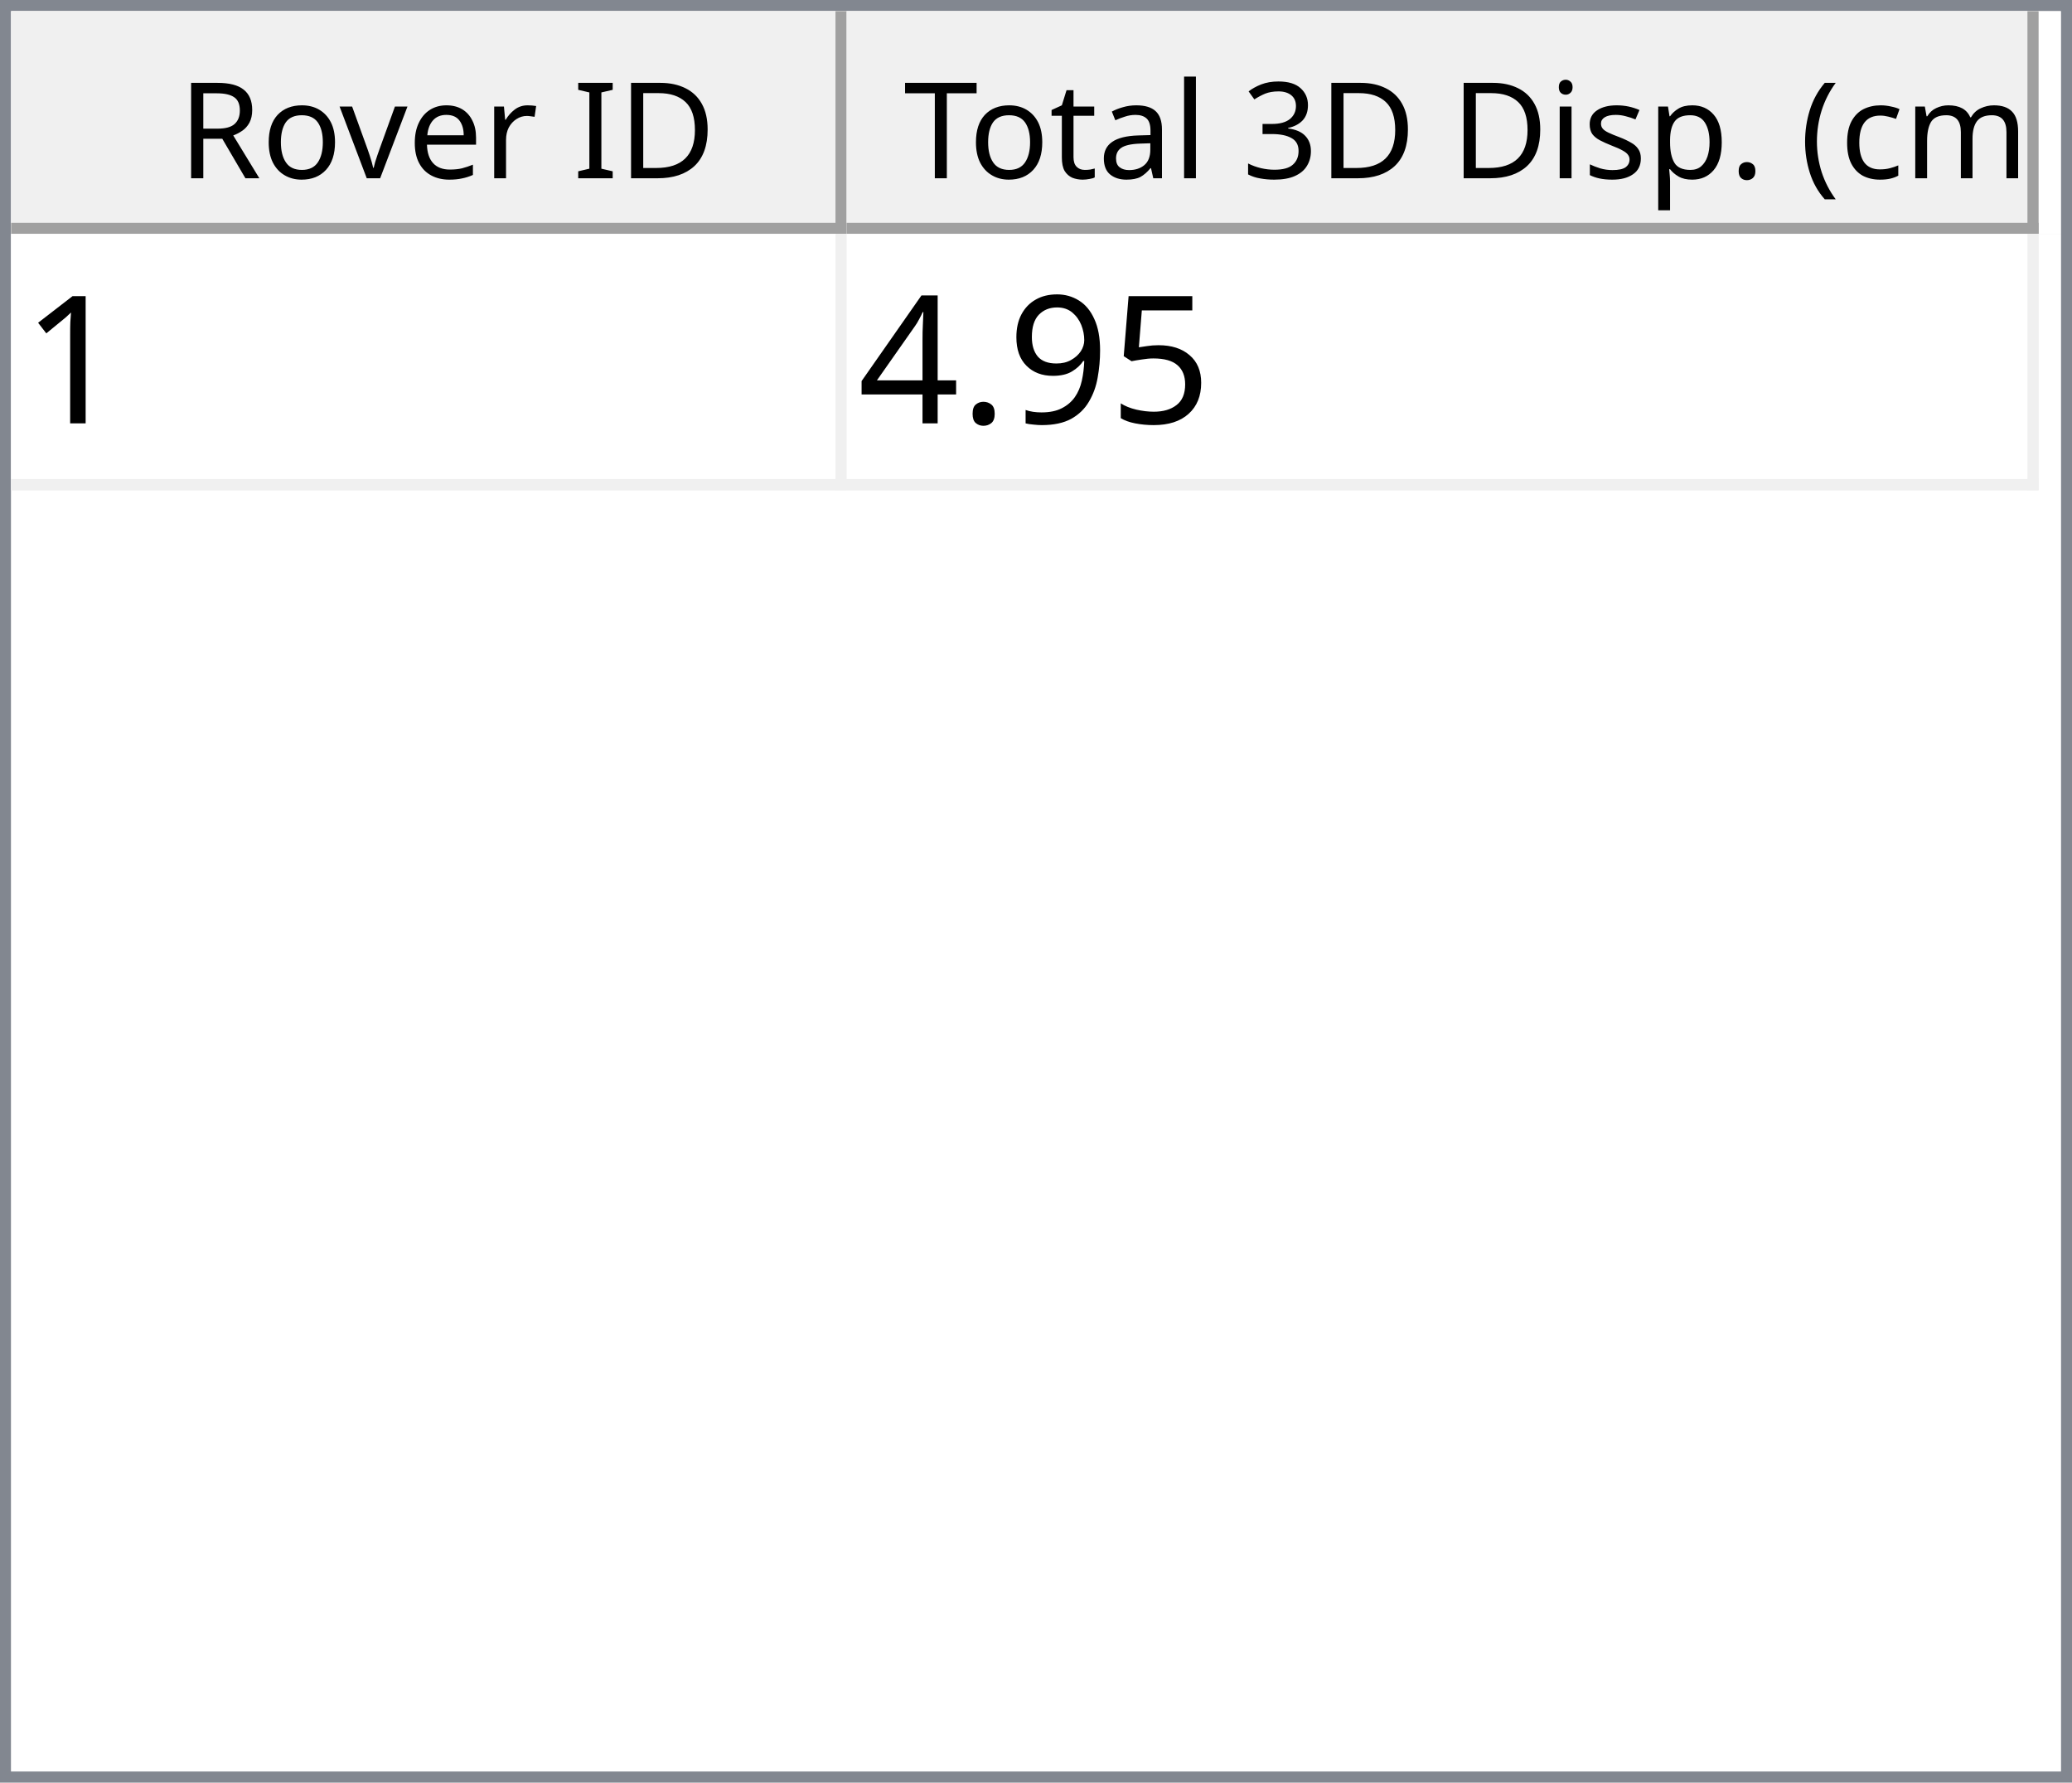
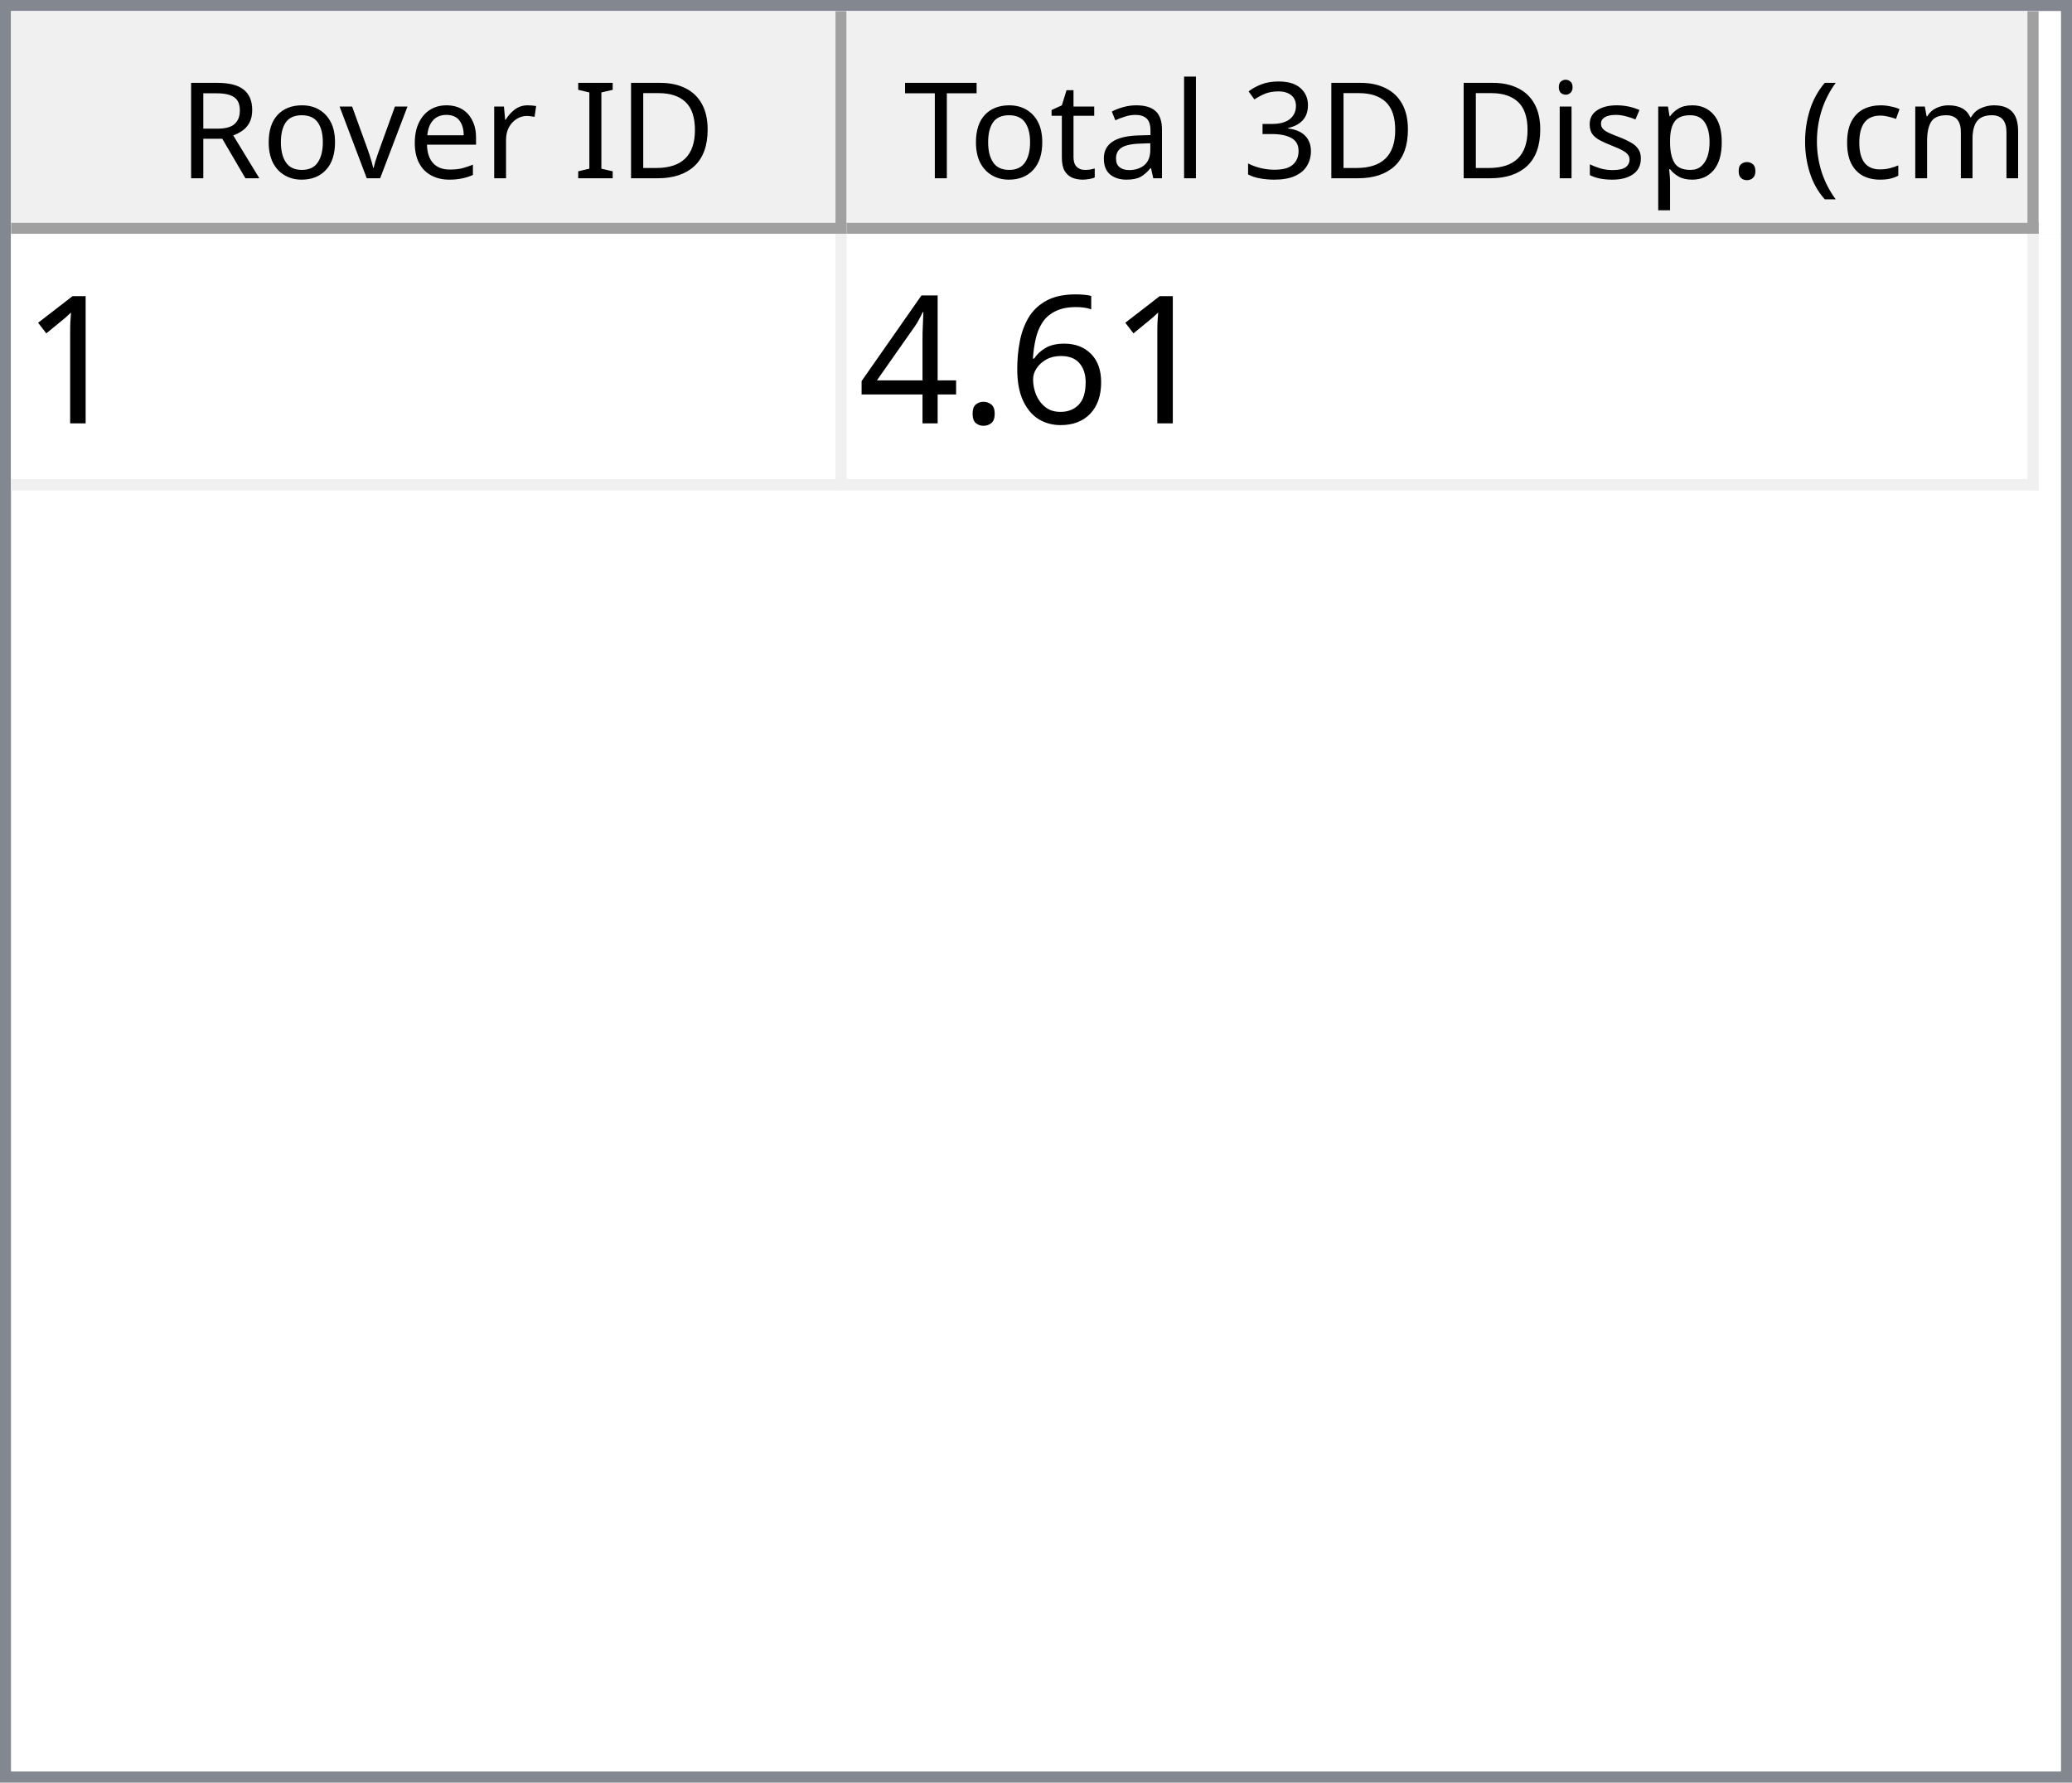
<svg xmlns="http://www.w3.org/2000/svg" style="fill-opacity:1; color-rendering:auto; color-interpolation:auto; text-rendering:auto; stroke:black; stroke-linecap:square; stroke-miterlimit:10; shape-rendering:auto; stroke-opacity:1; fill:black; stroke-dasharray:none; font-weight:normal; stroke-width:1; font-family:'Dialog'; font-style:normal; stroke-linejoin:miter; font-size:12px; stroke-dashoffset:0; image-rendering:auto;" width="186" height="160">
  <defs id="genericDefs" />
  <g>
    <defs id="defs1">
      <clipPath clipPathUnits="userSpaceOnUse" id="clipPath1">
        <path d="M0 0 L186 0 L186 160 L0 160 L0 0 Z" />
      </clipPath>
      <clipPath clipPathUnits="userSpaceOnUse" id="clipPath2">
        <path d="M0 0 L0 160 L186 160 L186 0 Z" />
      </clipPath>
      <clipPath clipPathUnits="userSpaceOnUse" id="clipPath3">
        <path d="M0 0 L0 20 L184 20 L184 0 Z" />
      </clipPath>
      <clipPath clipPathUnits="userSpaceOnUse" id="clipPath4">
        <path d="M0 0 L0 20 L75 20 L75 0 Z" />
      </clipPath>
      <clipPath clipPathUnits="userSpaceOnUse" id="clipPath5">
        <path d="M1 1 L1 19 L74 19 L74 1 Z" />
      </clipPath>
      <clipPath clipPathUnits="userSpaceOnUse" id="clipPath6">
        <path d="M0 0 L0 18 L73 18 L73 0 Z" />
      </clipPath>
      <clipPath clipPathUnits="userSpaceOnUse" id="clipPath7">
        <path d="M-0.5 -0.5 L-0.5 19.5 L74.5 19.5 L74.5 -0.5 Z" />
      </clipPath>
      <clipPath clipPathUnits="userSpaceOnUse" id="clipPath8">
        <path d="M0 0 L0 20 L107 20 L107 0 Z" />
      </clipPath>
      <clipPath clipPathUnits="userSpaceOnUse" id="clipPath9">
        <path d="M1 1 L1 19 L106 19 L106 1 Z" />
      </clipPath>
      <clipPath clipPathUnits="userSpaceOnUse" id="clipPath10">
        <path d="M0 0 L0 18 L105 18 L105 0 Z" />
      </clipPath>
      <clipPath clipPathUnits="userSpaceOnUse" id="clipPath11">
        <path d="M-0.5 -0.5 L-0.5 19.5 L106.5 19.5 L106.5 -0.5 Z" />
      </clipPath>
      <clipPath clipPathUnits="userSpaceOnUse" id="clipPath12">
        <path d="M0 0 L0 138 L184 138 L184 0 Z" />
      </clipPath>
      <clipPath clipPathUnits="userSpaceOnUse" id="clipPath13">
        <path d="M0 0 L0 23 L182 23 L182 0 Z" />
      </clipPath>
      <clipPath clipPathUnits="userSpaceOnUse" id="clipPath14">
        <path d="M-0.5 -0.5 L-0.5 22.5 L181.5 22.5 L181.5 -0.5 Z" />
      </clipPath>
      <clipPath clipPathUnits="userSpaceOnUse" id="clipPath15">
        <path d="M0 0 L0 22 L74 22 L74 0 Z" />
      </clipPath>
      <clipPath clipPathUnits="userSpaceOnUse" id="clipPath16">
        <path d="M0 0 L0 22 L106 22 L106 0 Z" />
      </clipPath>
      <font horiz-adv-x="64.551" id="font1">
        <font-face ascent="107.91" descent="25.098" units-per-em="100" style="font-style:normal; font-family:Segoe UI; font-weight:normal;" />
        <missing-glyph horiz-adv-x="64.551" d="M8.109 0 L8.109 68.266 L56.453 68.266 L56.453 0 L8.109 0 ZM15.328 7.234 L49.219 7.234 L49.219 61.031 L15.328 61.031 L15.328 7.234 Z" />
        <glyph unicode="D" horiz-adv-x="70.117" d="M9.188 0 L9.188 70.016 L28.516 70.016 Q65.531 70.016 65.531 35.891 Q65.531 19.672 55.25 9.836 Q44.969 0 27.734 0 L9.188 0 ZM17.391 62.594 L17.391 7.422 L27.828 7.422 Q41.609 7.422 49.273 14.797 Q56.938 22.172 56.938 35.688 Q56.938 62.594 28.328 62.594 L17.391 62.594 Z" />
        <glyph unicode="I" horiz-adv-x="26.611" d="M17.391 0 L9.188 0 L9.188 70.016 L17.391 70.016 L17.391 0 Z" />
        <glyph unicode=" " horiz-adv-x="27.393" d="" />
        <glyph unicode="r" horiz-adv-x="34.766" d="M34.188 41.891 Q32.078 43.5 28.125 43.5 Q23 43.5 19.555 38.672 Q16.109 33.844 16.109 25.484 L16.109 0 L8.109 0 L8.109 50 L16.109 50 L16.109 39.703 L16.312 39.703 Q18.016 44.969 21.531 47.922 Q25.047 50.875 29.391 50.875 Q32.516 50.875 34.188 50.203 L34.188 41.891 Z" />
        <glyph unicode="e" horiz-adv-x="52.295" d="M48.297 23 L12.984 23 Q13.188 14.656 17.484 10.109 Q21.781 5.562 29.297 5.562 Q37.75 5.562 44.828 11.141 L44.828 3.609 Q38.234 -1.172 27.391 -1.172 Q16.797 -1.172 10.742 5.641 Q4.688 12.453 4.688 24.812 Q4.688 36.469 11.305 43.82 Q17.922 51.172 27.734 51.172 Q37.547 51.172 42.922 44.828 Q48.297 38.484 48.297 27.203 L48.297 23 ZM40.094 29.781 Q40.047 36.719 36.75 40.578 Q33.453 44.438 27.594 44.438 Q21.922 44.438 17.969 40.383 Q14.016 36.328 13.094 29.781 L40.094 29.781 Z" />
        <glyph unicode="v" horiz-adv-x="47.9" d="M47.406 50 L27.484 0 L19.625 0 L0.688 50 L9.469 50 L22.172 13.672 Q23.578 9.672 23.922 6.688 L24.125 6.688 Q24.609 10.453 25.688 13.484 L38.969 50 L47.406 50 Z" />
        <glyph unicode="o" horiz-adv-x="58.594" d="M29 -1.172 Q17.922 -1.172 11.305 5.836 Q4.688 12.844 4.688 24.422 Q4.688 37.016 11.57 44.094 Q18.453 51.172 30.172 51.172 Q41.359 51.172 47.633 44.289 Q53.906 37.406 53.906 25.203 Q53.906 13.234 47.141 6.031 Q40.375 -1.172 29 -1.172 ZM29.594 44.438 Q21.875 44.438 17.383 39.188 Q12.891 33.938 12.891 24.703 Q12.891 15.828 17.43 10.695 Q21.969 5.562 29.594 5.562 Q37.359 5.562 41.531 10.594 Q45.703 15.625 45.703 24.906 Q45.703 34.281 41.531 39.359 Q37.359 44.438 29.594 44.438 Z" />
        <glyph unicode="R" horiz-adv-x="59.814" d="M59.375 0 L49.609 0 L37.891 19.625 Q36.281 22.359 34.766 24.289 Q33.25 26.219 31.664 27.438 Q30.078 28.656 28.25 29.219 Q26.422 29.781 24.125 29.781 L17.391 29.781 L17.391 0 L9.188 0 L9.188 70.016 L30.078 70.016 Q34.672 70.016 38.555 68.867 Q42.438 67.719 45.289 65.375 Q48.141 63.031 49.758 59.547 Q51.375 56.062 51.375 51.375 Q51.375 47.703 50.273 44.656 Q49.172 41.609 47.148 39.211 Q45.125 36.812 42.266 35.133 Q39.406 33.453 35.844 32.516 L35.844 32.328 Q37.594 31.547 38.891 30.547 Q40.188 29.547 41.359 28.18 Q42.531 26.812 43.68 25.078 Q44.828 23.344 46.234 21.047 L59.375 0 ZM17.391 62.594 L17.391 37.203 L28.516 37.203 Q31.594 37.203 34.203 38.133 Q36.812 39.062 38.719 40.797 Q40.625 42.531 41.703 45.047 Q42.781 47.562 42.781 50.688 Q42.781 56.297 39.141 59.445 Q35.5 62.594 28.609 62.594 L17.391 62.594 Z" />
        <glyph unicode=")" horiz-adv-x="30.176" d="M8.297 -15.922 L1.172 -15.922 Q16.406 2.344 16.406 26.812 Q16.406 51.469 1.078 70.016 L8.297 70.016 Q23.531 52.156 23.531 26.703 Q23.531 1.375 8.297 -15.922 Z" />
        <glyph unicode="m" horiz-adv-x="86.133" d="M79.109 0 L71.094 0 L71.094 28.719 Q71.094 37.016 68.531 40.727 Q65.969 44.438 59.906 44.438 Q54.781 44.438 51.195 39.75 Q47.609 35.062 47.609 28.516 L47.609 0 L39.594 0 L39.594 29.688 Q39.594 44.438 28.219 44.438 Q22.953 44.438 19.531 40.016 Q16.109 35.594 16.109 28.516 L16.109 0 L8.109 0 L8.109 50 L16.109 50 L16.109 42.094 L16.312 42.094 Q21.625 51.172 31.844 51.172 Q36.969 51.172 40.773 48.312 Q44.578 45.453 46 40.828 Q51.562 51.172 62.594 51.172 Q79.109 51.172 79.109 30.812 L79.109 0 Z" />
        <glyph unicode="c" horiz-adv-x="46.191" d="M42.188 2.297 Q36.422 -1.172 28.516 -1.172 Q17.828 -1.172 11.258 5.789 Q4.688 12.75 4.688 23.828 Q4.688 36.188 11.766 43.68 Q18.844 51.172 30.672 51.172 Q37.25 51.172 42.281 48.734 L42.281 40.531 Q36.719 44.438 30.375 44.438 Q22.703 44.438 17.797 38.945 Q12.891 33.453 12.891 24.516 Q12.891 15.719 17.508 10.641 Q22.125 5.562 29.891 5.562 Q36.422 5.562 42.188 9.906 L42.188 2.297 Z" />
        <glyph unicode="(" horiz-adv-x="30.176" d="M29.109 -15.922 L21.969 -15.922 Q6.844 1.375 6.844 26.703 Q6.844 52.156 21.969 70.016 L29.203 70.016 Q13.875 51.469 13.875 26.812 Q13.875 2.344 29.109 -15.922 Z" />
        <glyph unicode="." horiz-adv-x="21.68" d="M10.891 -1.078 Q8.641 -1.078 7.055 0.539 Q5.469 2.156 5.469 4.391 Q5.469 6.641 7.055 8.273 Q8.641 9.906 10.891 9.906 Q13.188 9.906 14.797 8.273 Q16.406 6.641 16.406 4.391 Q16.406 2.156 14.797 0.539 Q13.188 -1.078 10.891 -1.078 Z" />
        <glyph unicode="p" horiz-adv-x="58.789" d="M16.312 7.234 L16.109 7.234 L16.109 -23 L8.109 -23 L8.109 50 L16.109 50 L16.109 41.219 L16.312 41.219 Q22.219 51.172 33.594 51.172 Q43.266 51.172 48.688 44.461 Q54.109 37.75 54.109 26.469 Q54.109 13.922 48 6.375 Q41.891 -1.172 31.297 -1.172 Q21.578 -1.172 16.312 7.234 ZM16.109 27.391 L16.109 20.406 Q16.109 14.203 20.141 9.883 Q24.172 5.562 30.375 5.562 Q37.641 5.562 41.773 11.133 Q45.906 16.703 45.906 26.609 Q45.906 34.969 42.047 39.703 Q38.188 44.438 31.594 44.438 Q24.609 44.438 20.359 39.578 Q16.109 34.719 16.109 27.391 Z" />
        <glyph unicode="s" horiz-adv-x="42.432" d="M5.078 1.812 L5.078 10.406 Q11.625 5.562 19.484 5.562 Q30.031 5.562 30.031 12.594 Q30.031 14.594 29.125 15.992 Q28.219 17.391 26.68 18.461 Q25.141 19.531 23.07 20.383 Q21 21.234 18.609 22.172 Q15.281 23.484 12.766 24.828 Q10.25 26.172 8.57 27.859 Q6.891 29.547 6.031 31.695 Q5.172 33.844 5.172 36.719 Q5.172 40.234 6.789 42.945 Q8.406 45.656 11.086 47.484 Q13.766 49.312 17.211 50.242 Q20.656 51.172 24.312 51.172 Q30.812 51.172 35.938 48.922 L35.938 40.828 Q30.422 44.438 23.25 44.438 Q21 44.438 19.195 43.922 Q17.391 43.406 16.094 42.477 Q14.797 41.547 14.086 40.258 Q13.375 38.969 13.375 37.406 Q13.375 35.453 14.086 34.133 Q14.797 32.812 16.164 31.789 Q17.531 30.766 19.484 29.938 Q21.438 29.109 23.922 28.125 Q27.25 26.859 29.883 25.516 Q32.516 24.172 34.375 22.484 Q36.234 20.797 37.234 18.602 Q38.234 16.406 38.234 13.375 Q38.234 9.672 36.602 6.938 Q34.969 4.203 32.234 2.398 Q29.5 0.594 25.93 -0.289 Q22.359 -1.172 18.453 -1.172 Q10.75 -1.172 5.078 1.812 Z" />
        <glyph unicode="i" horiz-adv-x="24.219" d="M12.203 62.703 Q10.062 62.703 8.547 64.164 Q7.031 65.625 7.031 67.875 Q7.031 70.125 8.547 71.609 Q10.062 73.094 12.203 73.094 Q14.406 73.094 15.945 71.609 Q17.484 70.125 17.484 67.875 Q17.484 65.719 15.945 64.211 Q14.406 62.703 12.203 62.703 ZM16.109 0 L8.109 0 L8.109 50 L16.109 50 L16.109 0 Z" />
        <glyph unicode="3" horiz-adv-x="53.906" d="M46.531 19.828 Q46.531 15.094 44.75 11.211 Q42.969 7.328 39.719 4.57 Q36.469 1.812 31.93 0.297 Q27.391 -1.219 21.922 -1.219 Q11.922 -1.219 6 2.594 L6 11.188 Q13.094 5.609 22.219 5.609 Q25.875 5.609 28.828 6.539 Q31.781 7.469 33.906 9.227 Q36.031 10.984 37.18 13.477 Q38.328 15.969 38.328 19.094 Q38.328 32.812 18.797 32.812 L12.984 32.812 L12.984 39.594 L18.5 39.594 Q35.797 39.594 35.797 52.484 Q35.797 64.406 22.609 64.406 Q15.188 64.406 8.688 59.422 L8.688 67.188 Q15.375 71.188 24.609 71.188 Q29 71.188 32.57 69.969 Q36.141 68.75 38.68 66.555 Q41.219 64.359 42.609 61.281 Q44 58.203 44 54.5 Q44 40.672 30.031 36.719 L30.031 36.531 Q33.594 36.141 36.625 34.797 Q39.656 33.453 41.852 31.305 Q44.047 29.156 45.289 26.25 Q46.531 23.344 46.531 19.828 Z" />
        <glyph unicode="l" horiz-adv-x="24.219" d="M16.109 0 L8.109 0 L8.109 74.031 L16.109 74.031 L16.109 0 Z" />
        <glyph unicode="a" horiz-adv-x="50.879" d="M43.891 0 L35.891 0 L35.891 7.812 L35.688 7.812 Q30.469 -1.172 20.312 -1.172 Q12.844 -1.172 8.617 2.781 Q4.391 6.734 4.391 13.281 Q4.391 27.297 20.906 29.594 L35.891 31.688 Q35.891 44.438 25.594 44.438 Q16.547 44.438 9.281 38.281 L9.281 46.484 Q16.656 51.172 26.266 51.172 Q43.891 51.172 43.891 32.516 L43.891 0 ZM35.891 25.297 L23.828 23.641 Q18.266 22.859 15.43 20.875 Q12.594 18.891 12.594 13.875 Q12.594 10.203 15.211 7.883 Q17.828 5.562 22.172 5.562 Q28.125 5.562 32.008 9.742 Q35.891 13.922 35.891 20.312 L35.891 25.297 Z" />
        <glyph unicode="t" horiz-adv-x="33.887" d="M31.297 0.484 Q28.469 -1.078 23.828 -1.078 Q10.688 -1.078 10.688 13.578 L10.688 43.172 L2.094 43.172 L2.094 50 L10.688 50 L10.688 62.203 L18.703 64.797 L18.703 50 L31.297 50 L31.297 43.172 L18.703 43.172 L18.703 14.984 Q18.703 9.969 20.414 7.82 Q22.125 5.672 26.078 5.672 Q29.109 5.672 31.297 7.328 L31.297 0.484 Z" />
        <glyph unicode="T" horiz-adv-x="52.393" d="M50.594 62.594 L30.375 62.594 L30.375 0 L22.172 0 L22.172 62.594 L2 62.594 L2 70.016 L50.594 70.016 L50.594 62.594 Z" />
      </font>
      <font horiz-adv-x="75.0" id="font2">
        <font-face ascent="100.537" descent="21.973" units-per-em="100" style="font-style:normal; font-family:sans-serif; font-weight:normal;" />
        <missing-glyph horiz-adv-x="75.0" d="M12.5 0 L12.5 62.5 L62.5 62.5 L62.5 0 L12.5 0 ZM14.062 1.562 L60.938 1.562 L60.938 60.938 L14.062 60.938 L14.062 1.562 Z" />
        <glyph unicode="1" horiz-adv-x="55.615" d="M37.25 0 L28.469 0 L28.469 56 Q25.297 52.984 20.141 49.953 Q14.984 46.922 10.891 45.406 L10.891 53.906 Q18.266 57.375 23.781 62.305 Q29.297 67.234 31.594 71.875 L37.25 71.875 L37.25 0 Z" />
-         <glyph unicode="5" horiz-adv-x="55.615" d="M4.156 18.75 L13.375 19.531 Q14.406 12.797 18.141 9.398 Q21.875 6 27.156 6 Q33.5 6 37.891 10.789 Q42.281 15.578 42.281 23.484 Q42.281 31 38.062 35.352 Q33.844 39.703 27 39.703 Q22.75 39.703 19.336 37.773 Q15.922 35.844 13.969 32.766 L5.719 33.844 L12.641 70.609 L48.25 70.609 L48.25 62.203 L19.672 62.203 L15.828 42.969 Q22.266 47.469 29.344 47.469 Q38.719 47.469 45.164 40.969 Q51.609 34.469 51.609 24.266 Q51.609 14.547 45.953 7.469 Q39.062 -1.219 27.156 -1.219 Q17.391 -1.219 11.211 4.25 Q5.031 9.719 4.156 18.75 Z" />
-         <glyph unicode="9" horiz-adv-x="55.615" d="M5.469 16.547 L13.922 17.328 Q14.984 11.375 18.016 8.688 Q21.047 6 25.781 6 Q29.828 6 32.883 7.859 Q35.938 9.719 37.891 12.82 Q39.844 15.922 41.164 21.195 Q42.484 26.469 42.484 31.938 Q42.484 32.516 42.438 33.688 Q39.797 29.5 35.234 26.883 Q30.672 24.266 25.344 24.266 Q16.453 24.266 10.305 30.711 Q4.156 37.156 4.156 47.703 Q4.156 58.594 10.578 65.234 Q17 71.875 26.656 71.875 Q33.641 71.875 39.43 68.117 Q45.219 64.359 48.219 57.398 Q51.219 50.438 51.219 37.25 Q51.219 23.531 48.242 15.406 Q45.266 7.281 39.383 3.031 Q33.5 -1.219 25.594 -1.219 Q17.188 -1.219 11.867 3.445 Q6.547 8.109 5.469 16.547 ZM41.453 48.141 Q41.453 55.719 37.43 60.156 Q33.406 64.594 27.734 64.594 Q21.875 64.594 17.531 59.812 Q13.188 55.031 13.188 47.406 Q13.188 40.578 17.312 36.305 Q21.438 32.031 27.484 32.031 Q33.594 32.031 37.523 36.305 Q41.453 40.578 41.453 48.141 Z" />
+         <glyph unicode="6" horiz-adv-x="55.615" d="M49.75 54.047 L41.016 53.375 Q39.844 58.547 37.703 60.891 Q34.125 64.656 28.906 64.656 Q24.703 64.656 21.531 62.312 Q17.391 59.281 14.992 53.469 Q12.594 47.656 12.5 36.922 Q15.672 41.75 20.266 44.094 Q24.859 46.438 29.891 46.438 Q38.672 46.438 44.852 39.969 Q51.031 33.5 51.031 23.25 Q51.031 16.5 48.125 10.719 Q45.219 4.938 40.141 1.859 Q35.062 -1.219 28.609 -1.219 Q17.625 -1.219 10.695 6.859 Q3.766 14.938 3.766 33.5 Q3.766 54.25 11.422 63.672 Q18.109 71.875 29.438 71.875 Q37.891 71.875 43.289 67.141 Q48.688 62.406 49.75 54.047 ZM13.875 23.188 Q13.875 18.656 15.797 14.508 Q17.719 10.359 21.188 8.18 Q24.656 6 28.469 6 Q34.031 6 38.039 10.492 Q42.047 14.984 42.047 22.703 Q42.047 30.125 38.086 34.398 Q34.125 38.672 28.125 38.672 Q22.172 38.672 18.023 34.398 Q13.875 30.125 13.875 23.188 Z" />
        <glyph unicode="." horiz-adv-x="27.783" d="M9.078 0 L9.078 10.016 L19.094 10.016 L19.094 0 L9.078 0 Z" />
        <glyph unicode="4" horiz-adv-x="55.615" d="M32.328 0 L32.328 17.141 L1.266 17.141 L1.266 25.203 L33.938 71.578 L41.109 71.578 L41.109 25.203 L50.781 25.203 L50.781 17.141 L41.109 17.141 L41.109 0 L32.328 0 ZM32.328 25.203 L32.328 57.469 L9.906 25.203 L32.328 25.203 Z" />
      </font>
    </defs>
    <g style="fill:white; stroke:white;">
      <rect x="0" y="0" width="186" style="clip-path:url(#clipPath1); stroke:none;" height="160" />
    </g>
    <g style="fill:white; text-rendering:optimizeSpeed; color-rendering:optimizeSpeed; image-rendering:optimizeSpeed; shape-rendering:crispEdges; stroke:white; color-interpolation:sRGB;">
      <rect x="0" width="186" height="160" y="0" style="stroke:none;" />
      <path style="stroke:none;" d="M0 160 L186 160 L186 0 L0 0 Z" />
    </g>
    <g style="fill:rgb(240,240,240); font-family:'Segoe UI'; stroke:rgb(240,240,240);">
      <rect x="0" y="0" width="186" style="clip-path:url(#clipPath2); stroke:none;" height="160" />
    </g>
    <g style="fill:rgb(130,135,144); font-family:'Segoe UI'; stroke:rgb(130,135,144);">
      <path d="M0 0 L186 0 L186 160 L0 160 L0 0 ZM1 1 L185 1 L185 159 L1 159 L1 1 Z" style="fill-rule:evenodd; clip-path:url(#clipPath2); stroke:none;" />
    </g>
    <g style="fill:white; font-family:'Segoe UI'; stroke:white;" transform="translate(1,1)">
      <rect x="0" y="0" width="184" style="clip-path:url(#clipPath3); stroke:none;" height="20" />
    </g>
    <g style="fill:rgb(240,240,240); font-family:'Segoe UI'; stroke:rgb(240,240,240);" transform="translate(1,1)">
      <rect x="0" y="0" width="75" style="clip-path:url(#clipPath4); stroke:none;" height="20" />
    </g>
    <g style="font-family:'Segoe UI';" transform="translate(2,2)">
      <text x="14" xml:space="preserve" y="14" style="clip-path:url(#clipPath6); stroke:none;">Rover ID</text>
    </g>
    <g style="fill:rgb(160,160,160); font-family:'Segoe UI'; stroke:rgb(160,160,160); stroke-linejoin:bevel;" transform="translate(1.5,1.5)">
      <line x1="74" x2="74" y1="0" style="fill:none; clip-path:url(#clipPath7);" y2="19" />
    </g>
    <g style="fill:rgb(160,160,160); font-family:'Segoe UI'; stroke:rgb(160,160,160); stroke-linejoin:bevel;" transform="matrix(1,0,0,1,1,1) translate(0.5,0.5)">
      <line x1="0" x2="74" y1="19" style="fill:none; clip-path:url(#clipPath7);" y2="19" />
    </g>
    <g style="fill:rgb(240,240,240); font-family:'Segoe UI'; stroke:rgb(240,240,240);" transform="translate(76,1)">
      <rect x="0" y="0" width="107" style="clip-path:url(#clipPath8); stroke:none;" height="20" />
    </g>
    <g style="font-family:'Segoe UI';" transform="translate(77,2)">
      <text x="1" xml:space="preserve" y="14" style="clip-path:url(#clipPath10); stroke:none;"> Total 3D Disp. (cm)</text>
    </g>
    <g style="fill:rgb(160,160,160); font-family:'Segoe UI'; stroke:rgb(160,160,160); stroke-linejoin:bevel;" transform="translate(76.5,1.5)">
      <line x1="106" x2="106" y1="0" style="fill:none; clip-path:url(#clipPath11);" y2="19" />
    </g>
    <g style="fill:rgb(160,160,160); font-family:'Segoe UI'; stroke:rgb(160,160,160); stroke-linejoin:bevel;" transform="matrix(1,0,0,1,76,1) translate(0.5,0.5)">
      <line x1="0" x2="106" y1="19" style="fill:none; clip-path:url(#clipPath11);" y2="19" />
    </g>
    <g style="fill:white; font-family:'Segoe UI'; stroke:white;" transform="translate(1,21)">
      <rect x="0" y="0" width="184" style="clip-path:url(#clipPath12); stroke:none;" height="138" />
    </g>
    <g style="fill:rgb(240,240,240); font-size:16px; font-family:sans-serif; stroke:rgb(240,240,240);" transform="translate(1,21)">
      <rect x="0" y="0" width="182" style="clip-path:url(#clipPath13); stroke:none;" height="23" />
      <line transform="translate(0.5,0.5)" x1="0" x2="181" y1="22" style="clip-path:url(#clipPath14); fill:none; stroke-linejoin:bevel;" y2="22" />
    </g>
    <g transform="matrix(1,0,0,1,1,21) translate(0.5,0.5)" style="fill:rgb(240,240,240); font-size:16px; font-family:sans-serif; stroke:rgb(240,240,240); stroke-linejoin:bevel;">
      <line x1="74" x2="74" y1="0" style="fill:none; clip-path:url(#clipPath14);" y2="22" />
    </g>
    <g transform="matrix(1,0,0,1,1,21) translate(0.5,0.5)" style="fill:rgb(240,240,240); font-size:16px; font-family:sans-serif; stroke:rgb(240,240,240); stroke-linejoin:bevel;">
      <line x1="181" x2="181" y1="0" style="fill:none; clip-path:url(#clipPath14);" y2="22" />
    </g>
    <g style="fill:white; font-size:16px; font-family:sans-serif; stroke:white;" transform="matrix(1,0,0,1,1,21)">
      <rect x="0" y="0" width="74" style="clip-path:url(#clipPath15); stroke:none;" height="22" />
      <text x="1" y="17" style="fill:black; clip-path:url(#clipPath15); stroke:none;" xml:space="preserve">1</text>
    </g>
    <g style="fill:white; font-size:16px; font-family:sans-serif; stroke:white;" transform="matrix(1,0,0,1,1,21) translate(75,0)">
      <rect x="0" y="0" width="106" style="clip-path:url(#clipPath16); stroke:none;" height="22" />
-       <text x="1" y="17" style="fill:black; clip-path:url(#clipPath16); stroke:none;" xml:space="preserve">4.95</text>
+       <text x="1" y="17" style="fill:black; clip-path:url(#clipPath16); stroke:none;" xml:space="preserve">4.61</text>
    </g>
  </g>
</svg>
